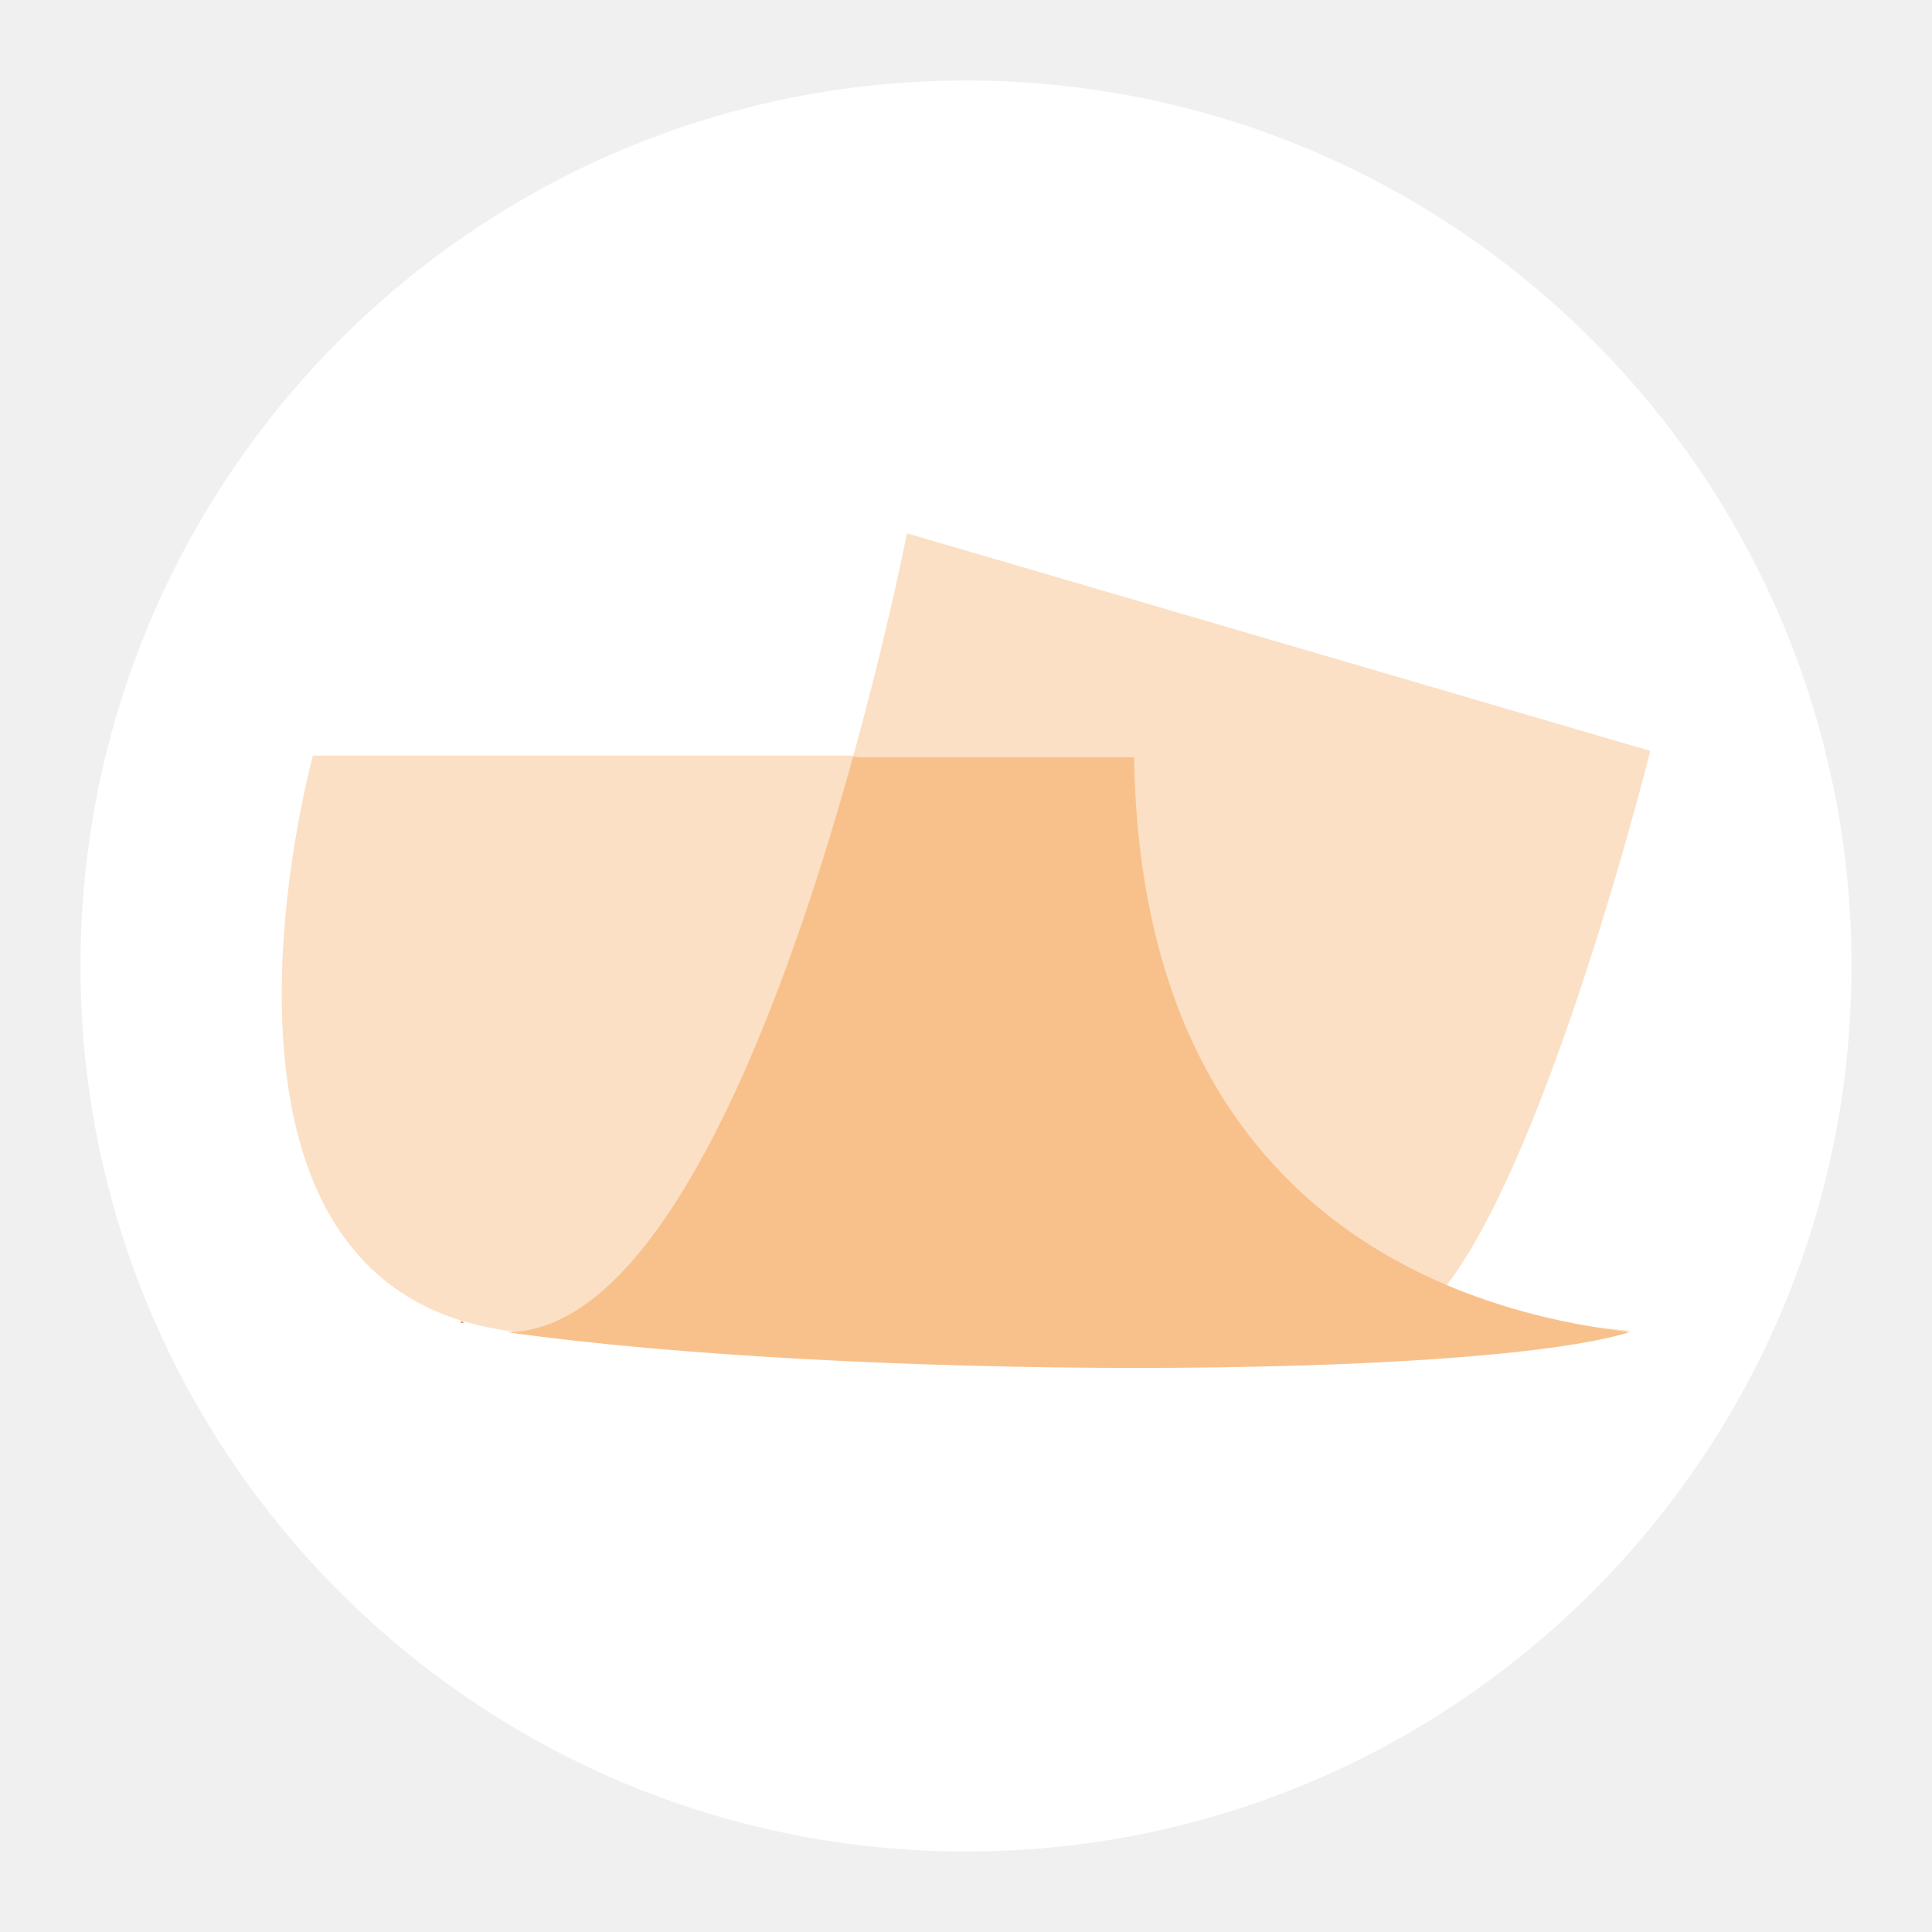
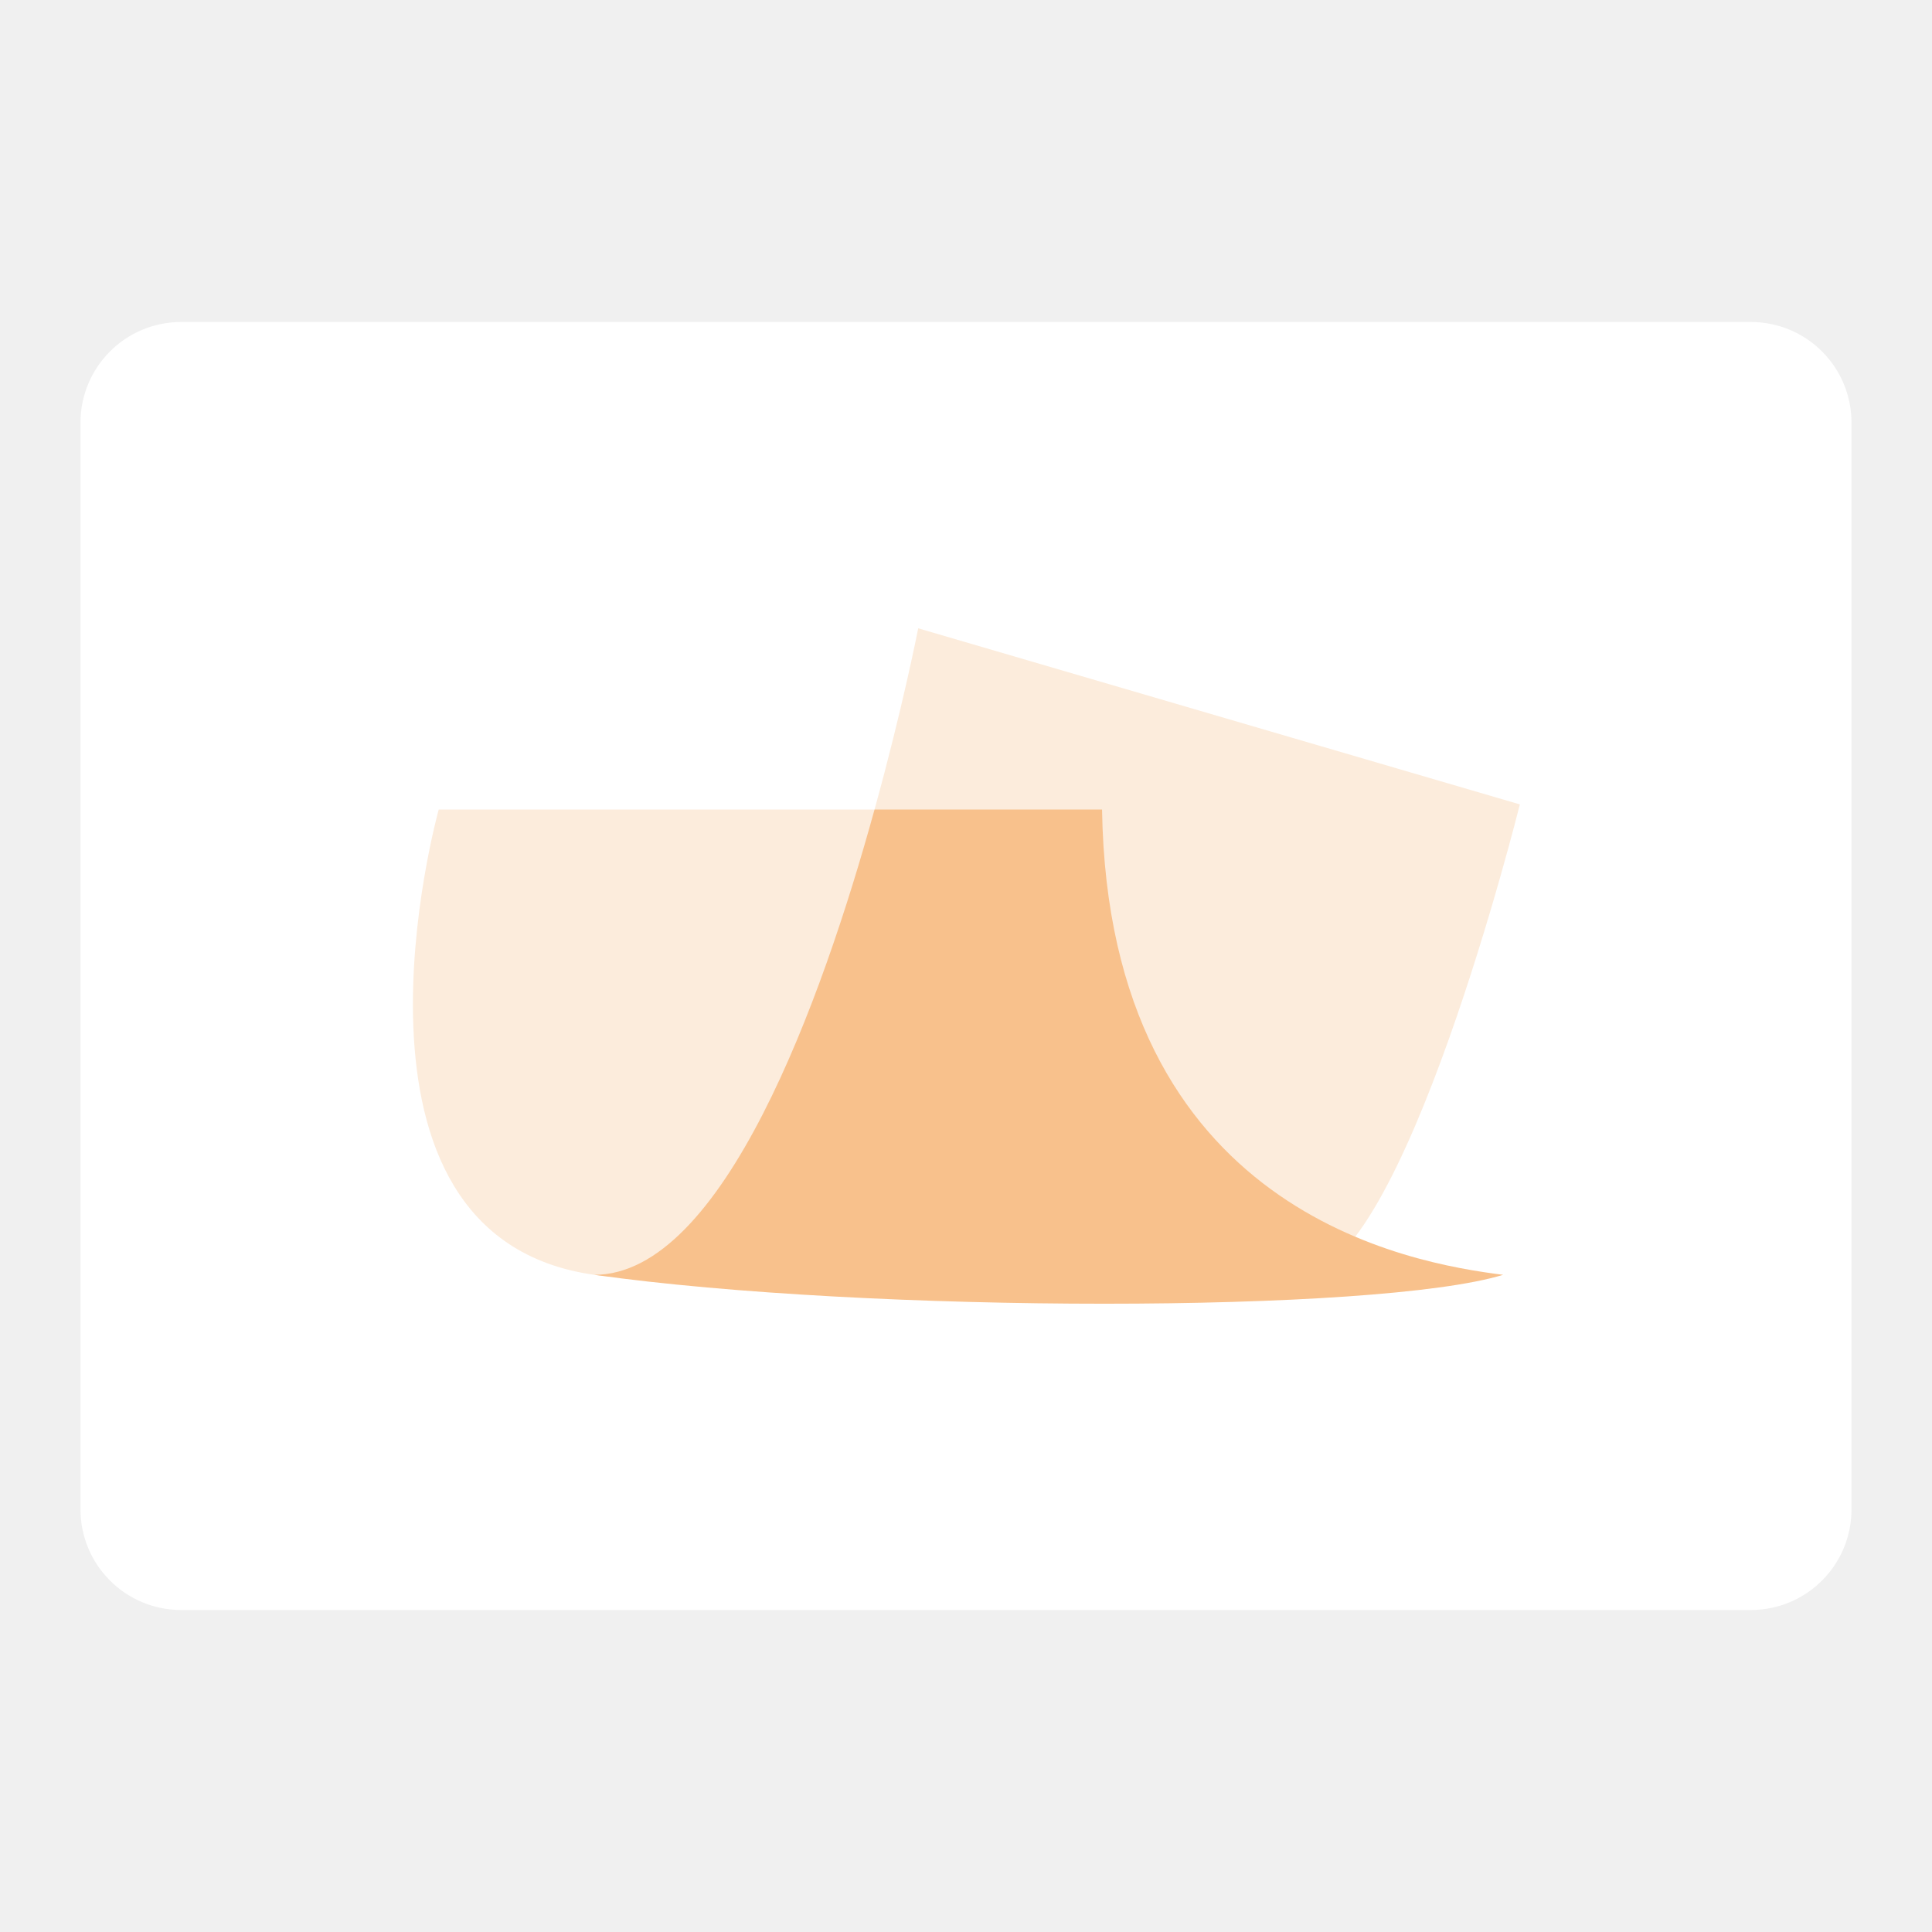
- <svg xmlns="http://www.w3.org/2000/svg" width="192" height="192" version="1.1" id="svg1" xml:space="preserve">
-   <defs id="defs1">
-     <path d="M 21.504,0.065 H 0.207 v 33.06 H 21.504 V 0.066 Z" id="a" />
-   </defs>
-   <g id="layer1" style="display:inline;mix-blend-mode:normal;opacity:1">
-     <circle cx="96" cy="956.362" r="88" style="display:inline;opacity:1;mix-blend-mode:normal;fill:#ffffff;fill-opacity:1;fill-rule:evenodd;stroke:none;stroke-opacity:1" id="circle12" transform="translate(0,-860.362)" />
-     <g id="g17" transform="matrix(1.578343,0,0,1.578343,27.94686,53)" style="mix-blend-mode:normal;stroke-width:0.634">
-       <path class="st0" d="m 69.2,50.3 c 7.9,0 17,-36.6 17,-36.6 L 39.4,0 c 0,0 -9.8,50.3 -25.2,50.3 z" id="path1" style="display:inline;fill:#f9c28c;fill-opacity:0.5;stroke-width:0.634" />
-       <path class="st0" d="M 66.1,46.8 C 63.8,46.8 51,45.5 48.6,41.2 43.1,31.4 51.7,16.7 51.7,16.7 L 35.9,14 H 2 c 0,0 -9.2,33.2 12.2,36.2 21.4,3 60.9,3 70.7,0 C 71.9,49 66.1,46.8 66.1,46.8 Z" id="path2" style="display:inline;fill:#f9c28c;fill-opacity:0.5;stroke-width:0.634" />
-       <path class="st1" d="m 11.5,49.7 c -0.1,0 -0.1,0 -0.2,0 0,-0.1 0.1,-0.1 0.2,0 z" id="path3" style="display:inline;stroke-width:0.634" />
-       <path class="st2" d="M 84.9,50.3 C 77.8,49.4 54.2,45.5 53.7,14.1 H 36 C 31.9,29 24.2,50.3 14.2,50.3 c 21.3,3 60.9,3 70.7,0 z" id="path4" style="stroke-width:0.634;fill:#f8c18c;fill-opacity:1" />
+ <svg xmlns="http://www.w3.org/2000/svg" id="a" width="192" height="192" viewBox="0 0 192 192">
+   <g id="b">
+     <g id="c">
+       <rect x="8" y="32" width="176" height="128" rx="10" ry="10" style="fill:#fff; isolation:isolate; stroke-width:0px;" />
+       <path d="m91.25,62.44l59.79,17.5s-11.62,46.75-21.72,46.75c0,0-47.67-27.24-42.41-46.24,2.82-10.19,4.34-18.01,4.34-18.01Z" style="fill:#fcecdc; stroke-width:0px;" />
+       <path d="m59.06,126.69c-27.33-3.83-15.46-46.24-15.46-46.24h43.3s-.51,50.08-27.85,46.24Z" style="fill:#fcecdc; stroke-width:0px;" />
+       <path id="d" d="m149.38,126.69c-9.07-1.15-39.22-6.13-39.86-46.24h-22.61c-5.24,19.03-15.07,46.24-27.85,46.24,27.21,3.83,77.8,3.83,90.32,0h0Z" style="fill:#f8c18c; stroke-width:0px;" />
    </g>
  </g>
-   <style id="style2" type="text/css">
- 	.st0{fill:#154273;}
- 	.st1{fill:#FFFFFF;}
- </style>
-   <style type="text/css" id="style1">
- 	.st0{fill:#FFB280;}
- 	.st1{fill:#E6592E;}
- 	.st2{fill:#FF6500;}
- </style>
</svg>
